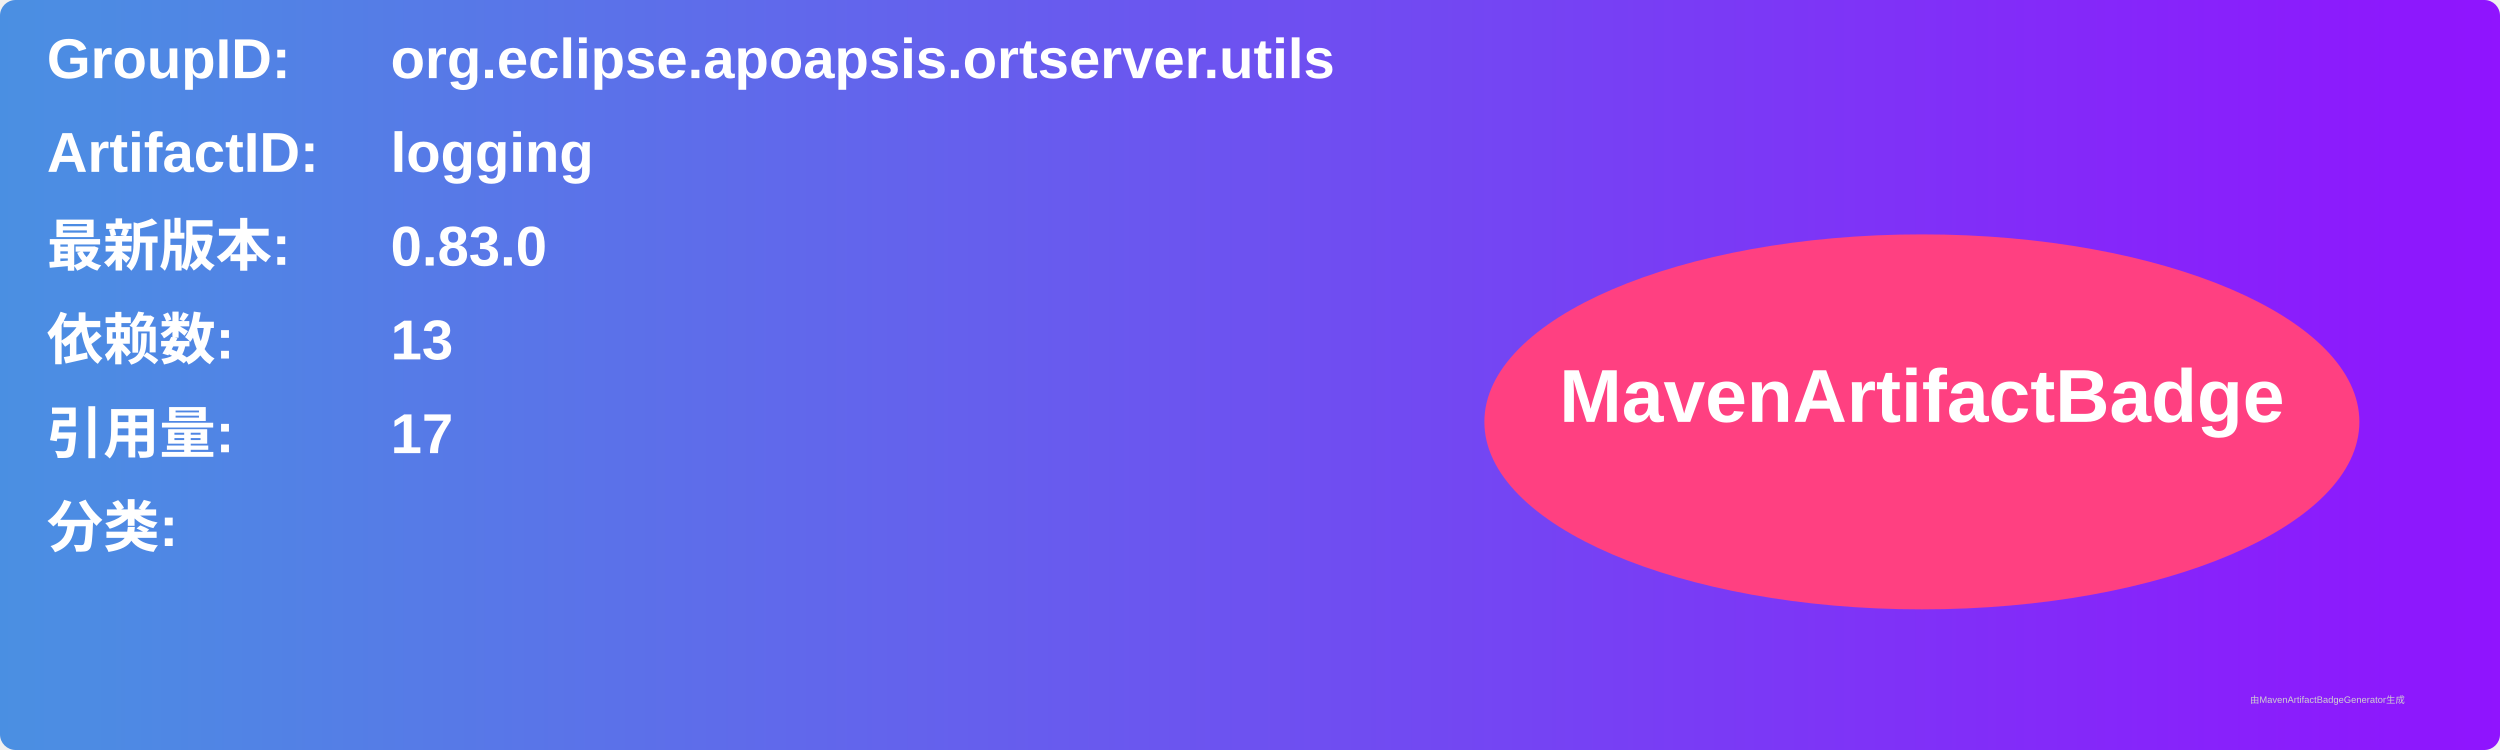
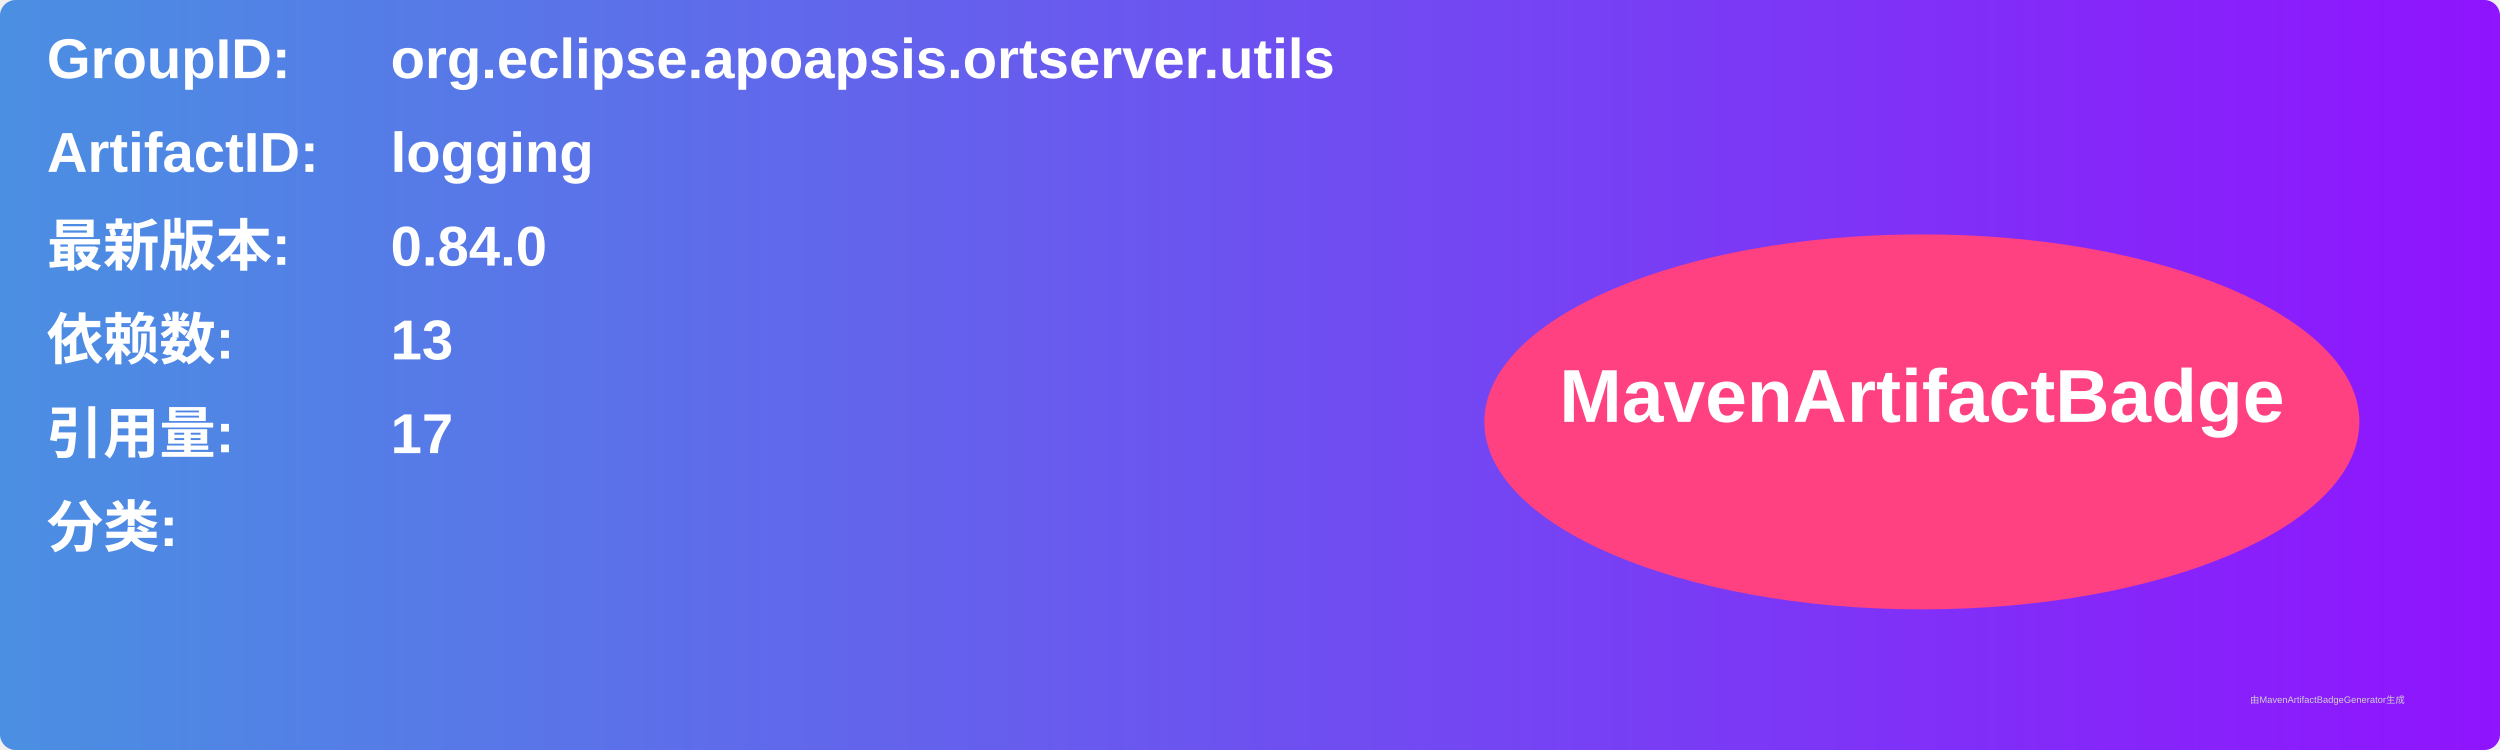
<svg xmlns="http://www.w3.org/2000/svg" width="800" height="240" viewBox="0 0 800 240">
  <linearGradient id="grad" x1="0%" y1="0%" x2="100%" y2="0%">
    <stop offset="0%" stop-color="#4a90e2" />
    <stop offset="100%" stop-color="#9013fe" />
  </linearGradient>
  <rect width="100%" height="100%" rx="5" ry="5" fill="url(#grad)" />
  <g transform="translate(15, 15)">
    <text x="0" y="10" font-family="Arial" font-size="18" fill="white" font-weight="bold" width="260">GroupID:</text>
    <text x="110" y="10" font-family="Arial" font-size="18" fill="white" font-weight="bold" width="460">org.eclipse.apoapsis.ortserver.utils</text>
    <text x="0" y="40" font-family="Arial" font-size="18" fill="white" font-weight="bold" width="260">ArtifactID:</text>
    <text x="110" y="40" font-family="Arial" font-size="18" fill="white" font-weight="bold" width="460">logging</text>
    <text x="0" y="70" font-family="Arial" font-size="18" fill="white" font-weight="bold">最新版本:</text>
    <text x="110" y="70" font-family="Arial" font-size="18" fill="white" font-weight="bold">
-       <tspan font-weight="bold">0.83.0</tspan>
+       <tspan font-weight="bold">0.84.0</tspan>
    </text>
    <text x="0" y="100" font-family="Arial" font-size="18" fill="white" font-weight="bold">依赖数: </text>
    <text x="110" y="100" font-family="Arial" font-size="18" fill="white">
      <tspan font-weight="bold">13</tspan>
    </text>
    <text x="0" y="130" font-family="Arial" font-size="18" fill="white" font-weight="bold">引用量: </text>
    <text x="110" y="130" font-family="Arial" font-size="18" fill="white">
      <tspan font-weight="bold">17</tspan>
    </text>
    <text x="0" y="160" font-family="Arial" font-size="18" fill="white" font-weight="bold">分类:</text>
    <text x="10" y="190" font-family="Arial" font-size="10" fill="white">
      <tspan font-weight="bold" />
    </text>
    <ellipse cx="600" cy="120" rx="140" ry="60" fill="#ff4081" />
    <text x="600" y="120" text-anchor="middle" font-family="Arial" font-size="24" fill="white" font-weight="bold">MavenArtifactBadge</text>
  </g>
  <text x="720" y="225" font-family="Arial" font-size="3" fill="#d0d0d0">由MavenArtifactBadgeGenerator生成</text>
</svg>
